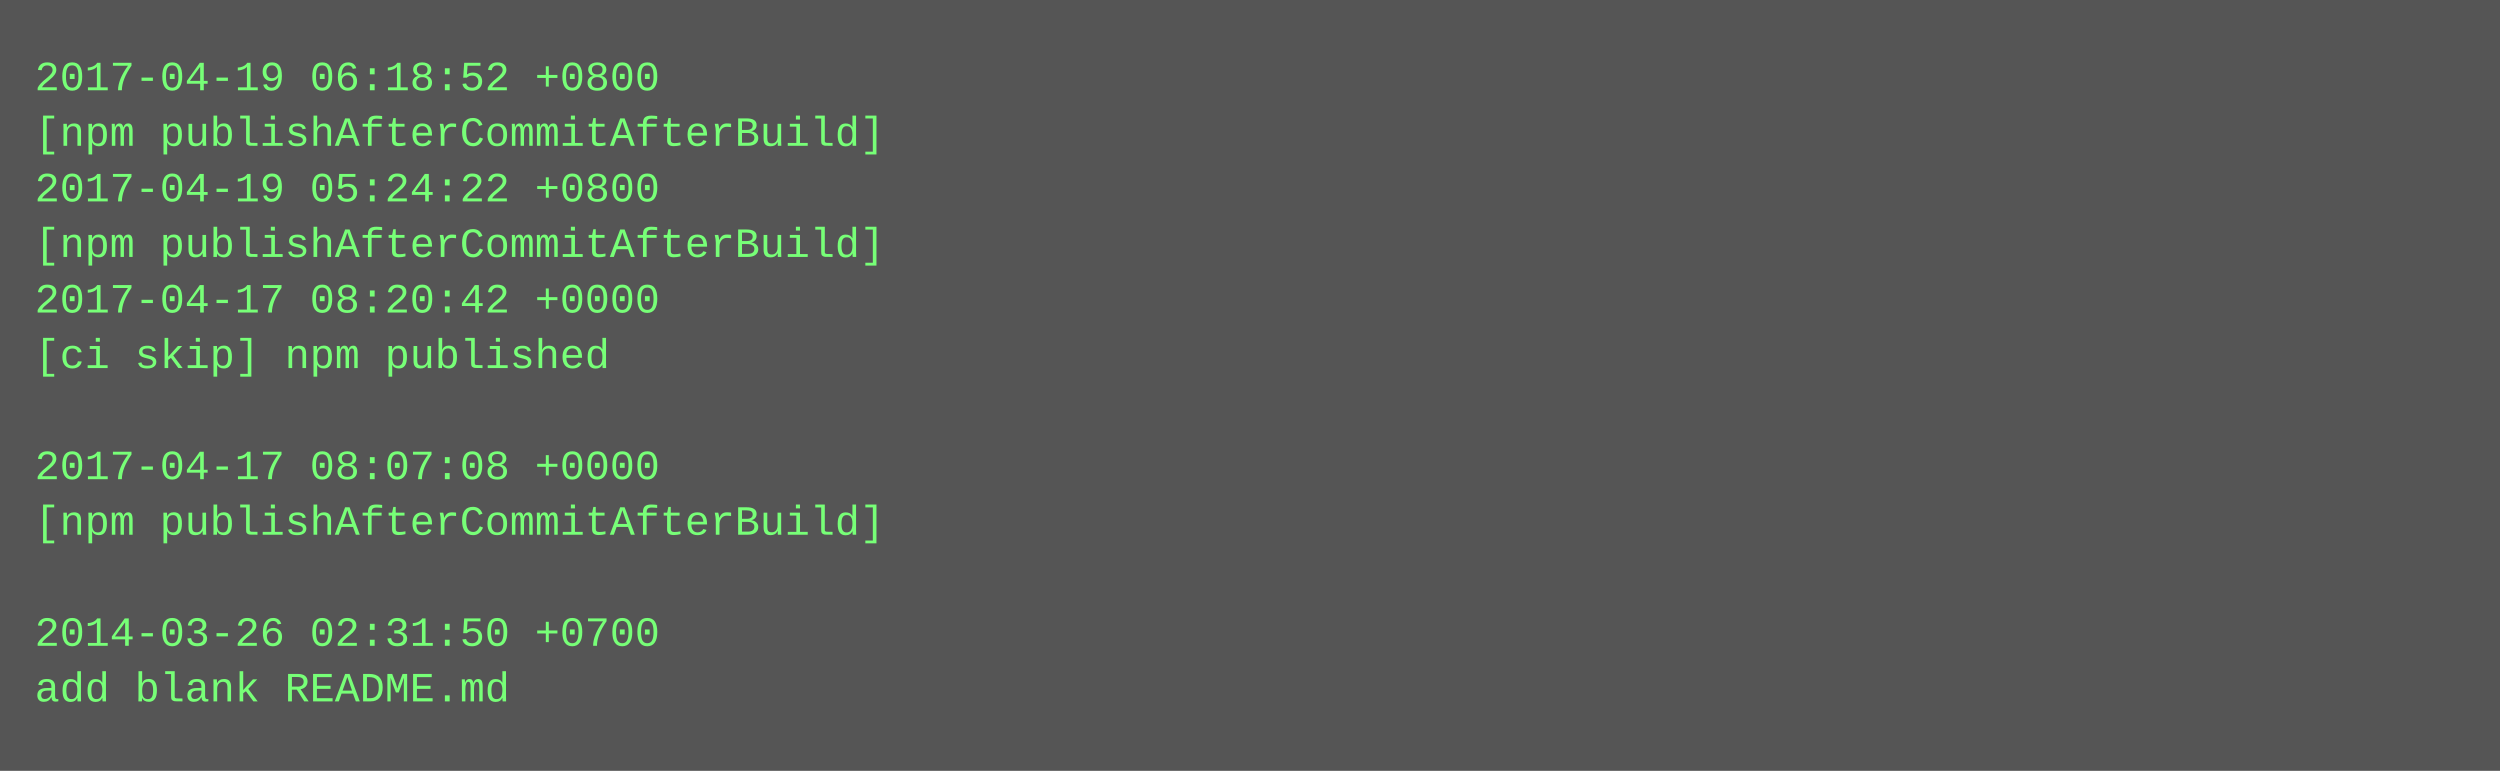
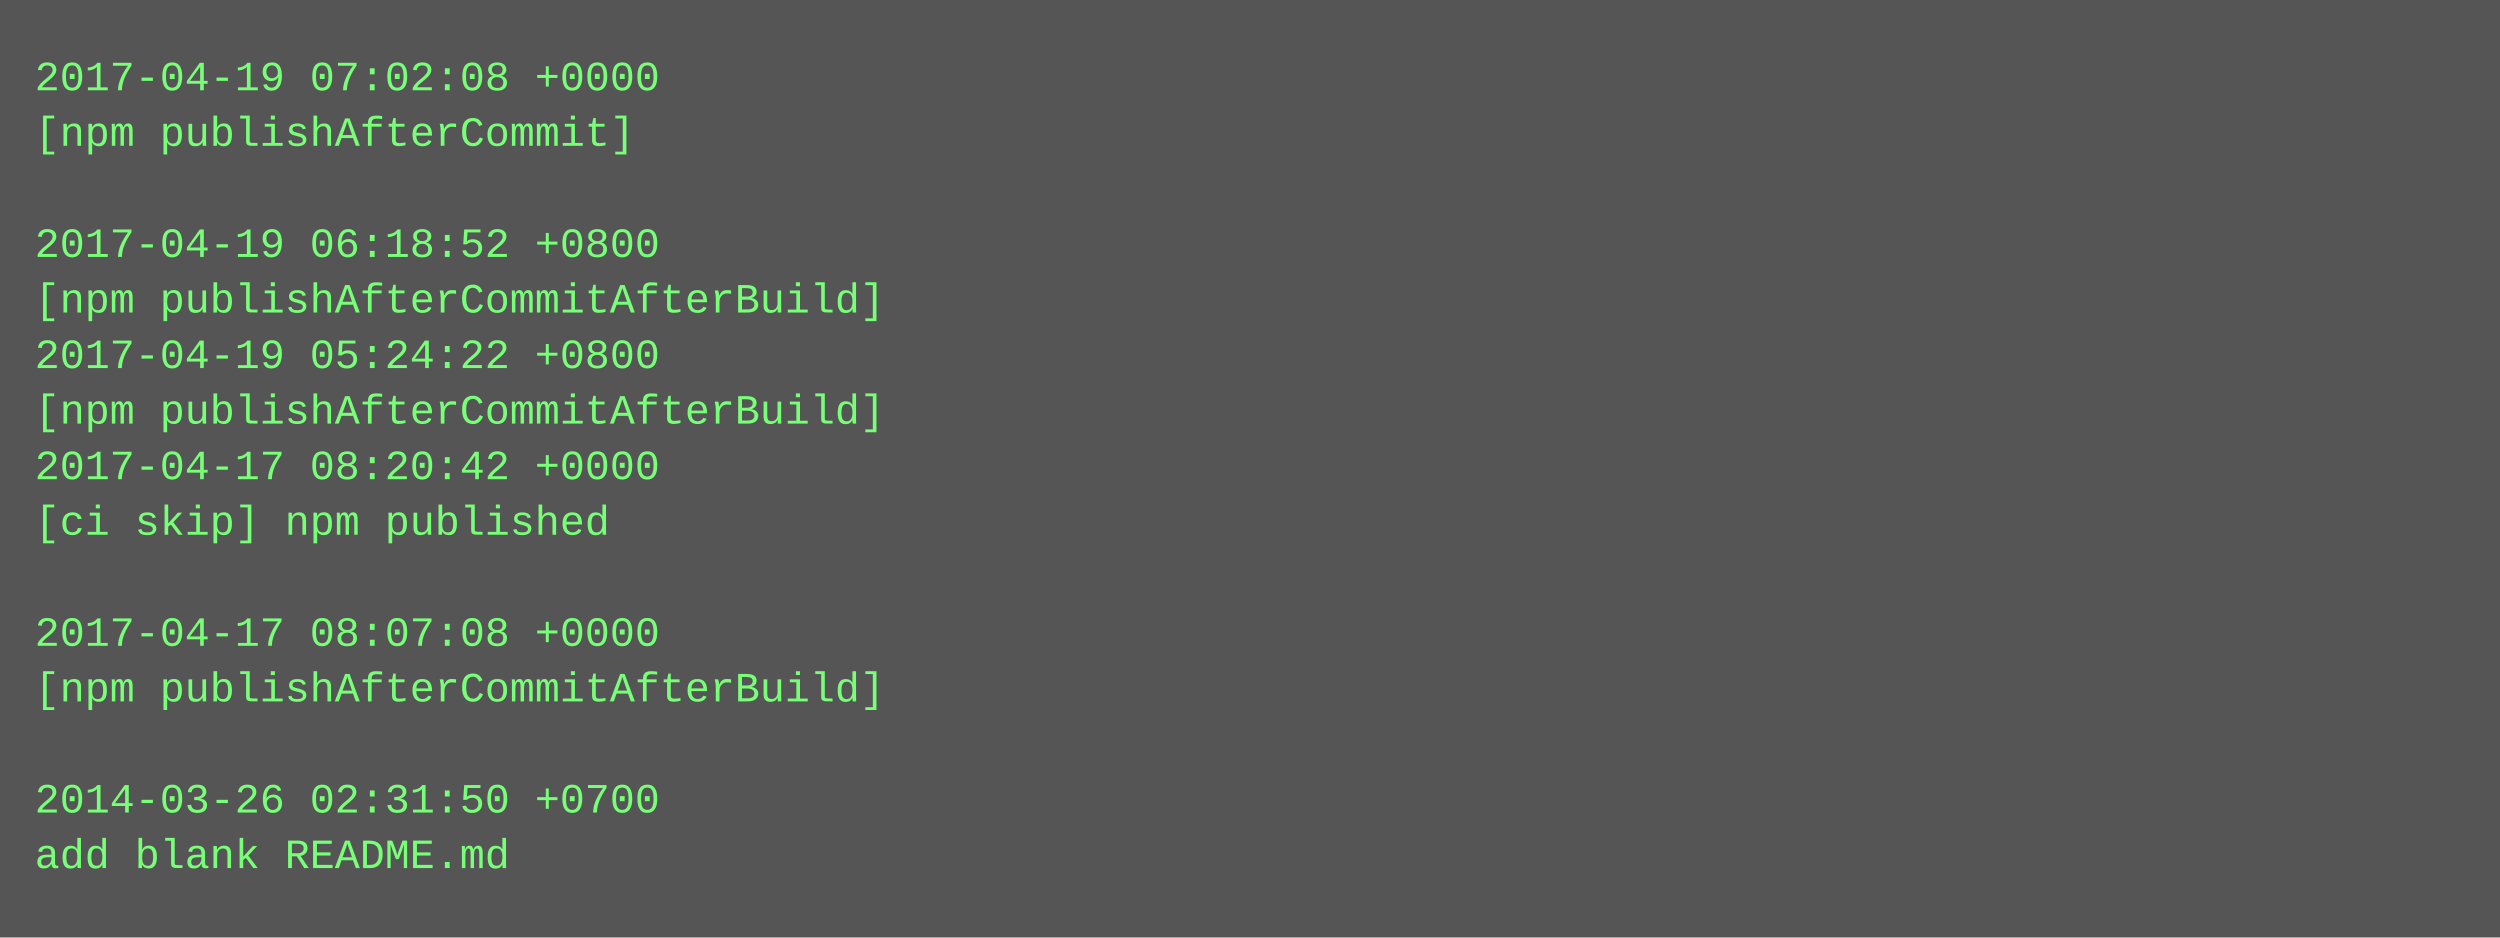
- <svg xmlns="http://www.w3.org/2000/svg" height="222" width="720">
-   <rect height="222" fill="#555" width="720" />
+ <svg xmlns="http://www.w3.org/2000/svg" height="270" width="720">
+   <rect height="270" fill="#555" width="720" />
  <text fill="#7f7" font-family="Courier New" font-size="12" xml:space="preserve">
-     <tspan x="10" y="26">2017-04-19 06:18:52 +0800</tspan>
-     <tspan x="10" y="42">[npm publishAfterCommitAfterBuild]</tspan>
-     <tspan x="10" y="58">2017-04-19 05:24:22 +0800</tspan>
-     <tspan x="10" y="74">[npm publishAfterCommitAfterBuild]</tspan>
-     <tspan x="10" y="90">2017-04-17 08:20:42 +0000</tspan>
-     <tspan x="10" y="106">[ci skip] npm published</tspan>
-     <tspan x="10" y="122" />
-     <tspan x="10" y="138">2017-04-17 08:07:08 +0000</tspan>
-     <tspan x="10" y="154">[npm publishAfterCommitAfterBuild]</tspan>
+     <tspan x="10" y="26">2017-04-19 07:02:08 +0000</tspan>
+     <tspan x="10" y="42">[npm publishAfterCommit]</tspan>
+     <tspan x="10" y="58" />
+     <tspan x="10" y="74">2017-04-19 06:18:52 +0800</tspan>
+     <tspan x="10" y="90">[npm publishAfterCommitAfterBuild]</tspan>
+     <tspan x="10" y="106">2017-04-19 05:24:22 +0800</tspan>
+     <tspan x="10" y="122">[npm publishAfterCommitAfterBuild]</tspan>
+     <tspan x="10" y="138">2017-04-17 08:20:42 +0000</tspan>
+     <tspan x="10" y="154">[ci skip] npm published</tspan>
    <tspan x="10" y="170" />
-     <tspan x="10" y="186">2014-03-26 02:31:50 +0700</tspan>
-     <tspan x="10" y="202">add blank README.md</tspan>
+     <tspan x="10" y="186">2017-04-17 08:07:08 +0000</tspan>
+     <tspan x="10" y="202">[npm publishAfterCommitAfterBuild]</tspan>
+     <tspan x="10" y="218" />
+     <tspan x="10" y="234">2014-03-26 02:31:50 +0700</tspan>
+     <tspan x="10" y="250">add blank README.md</tspan>
  </text>
</svg>
